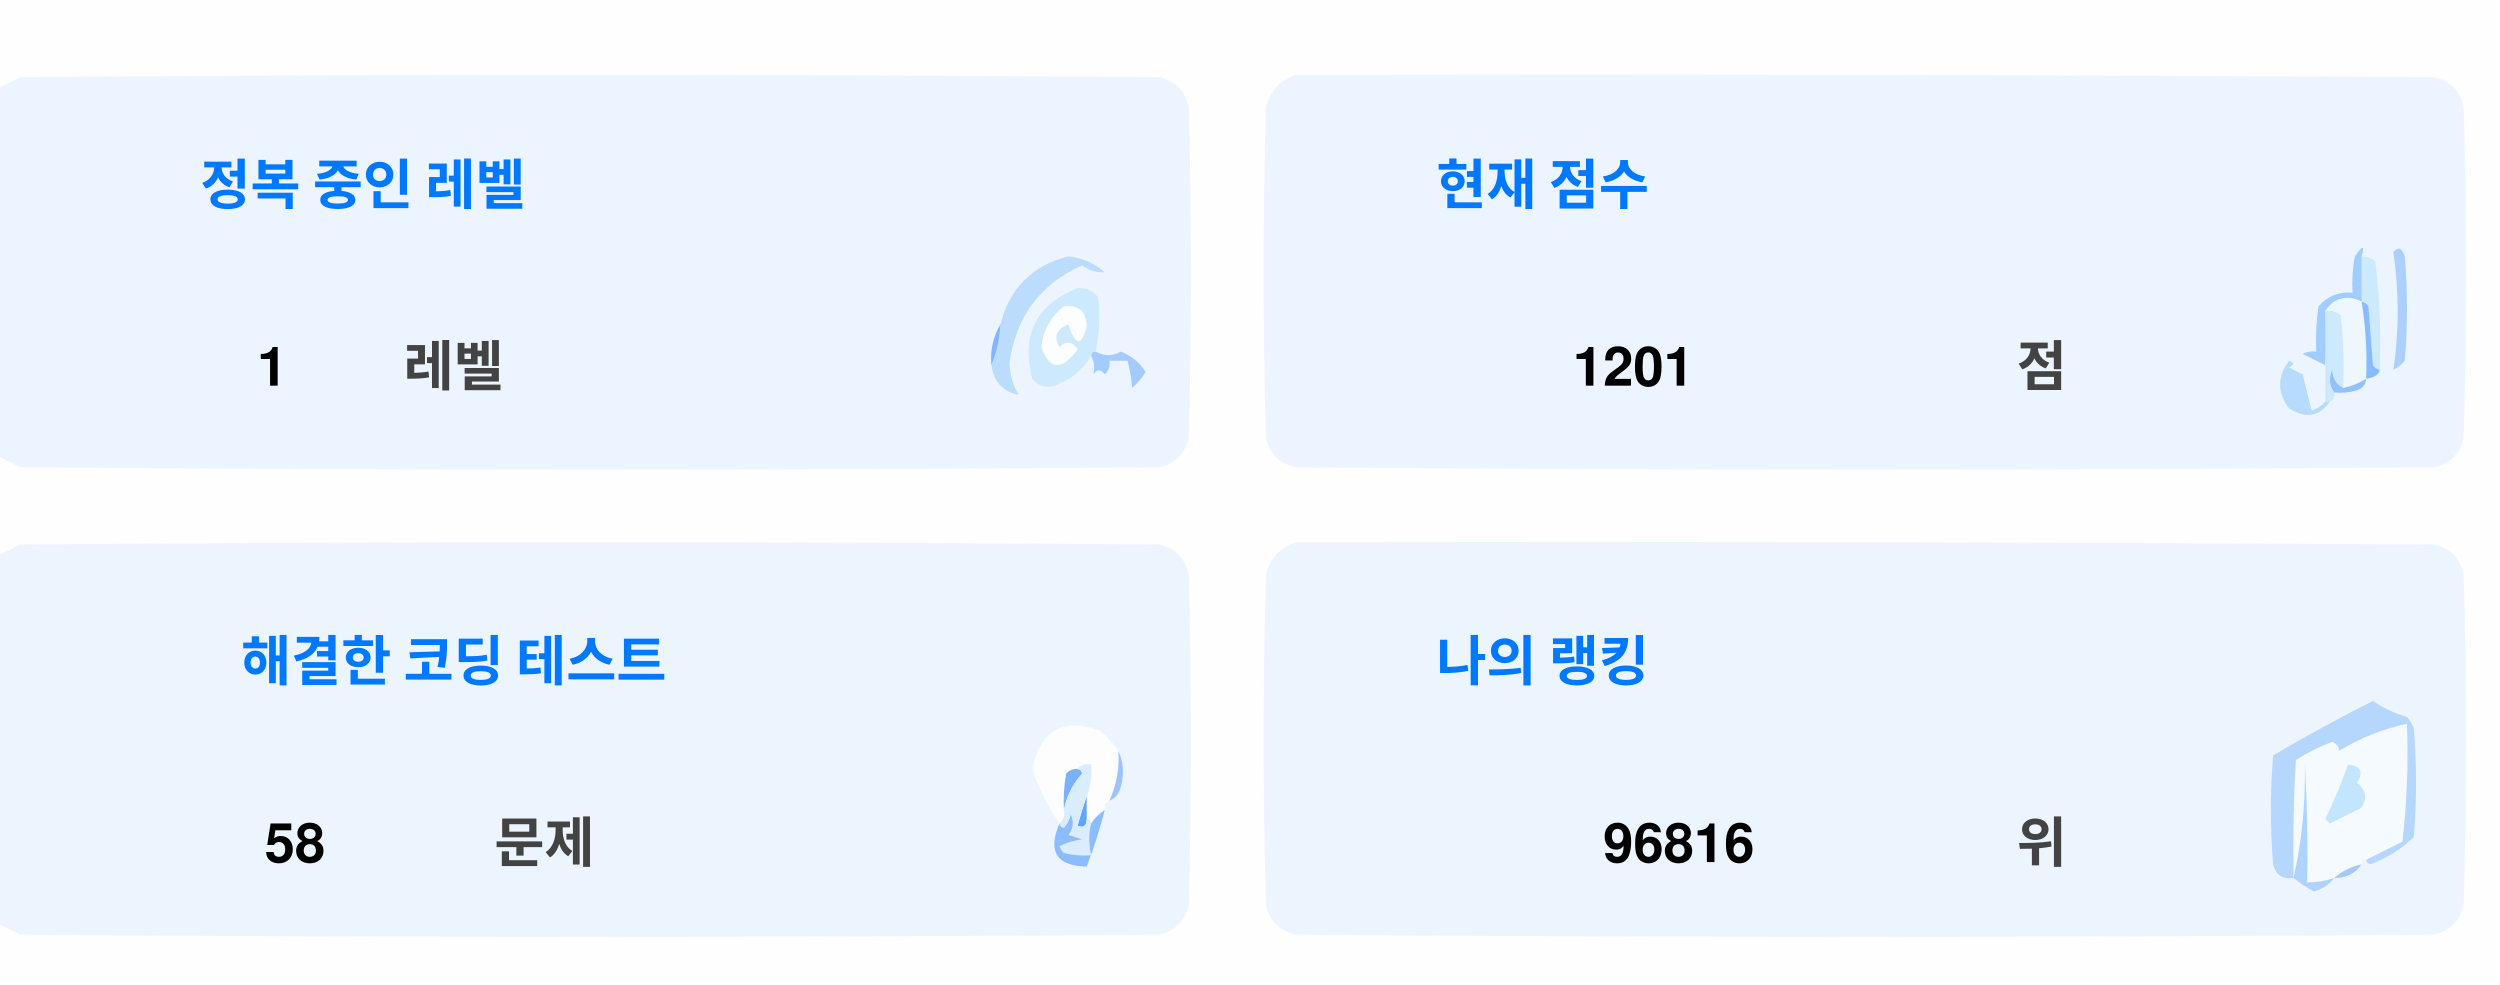
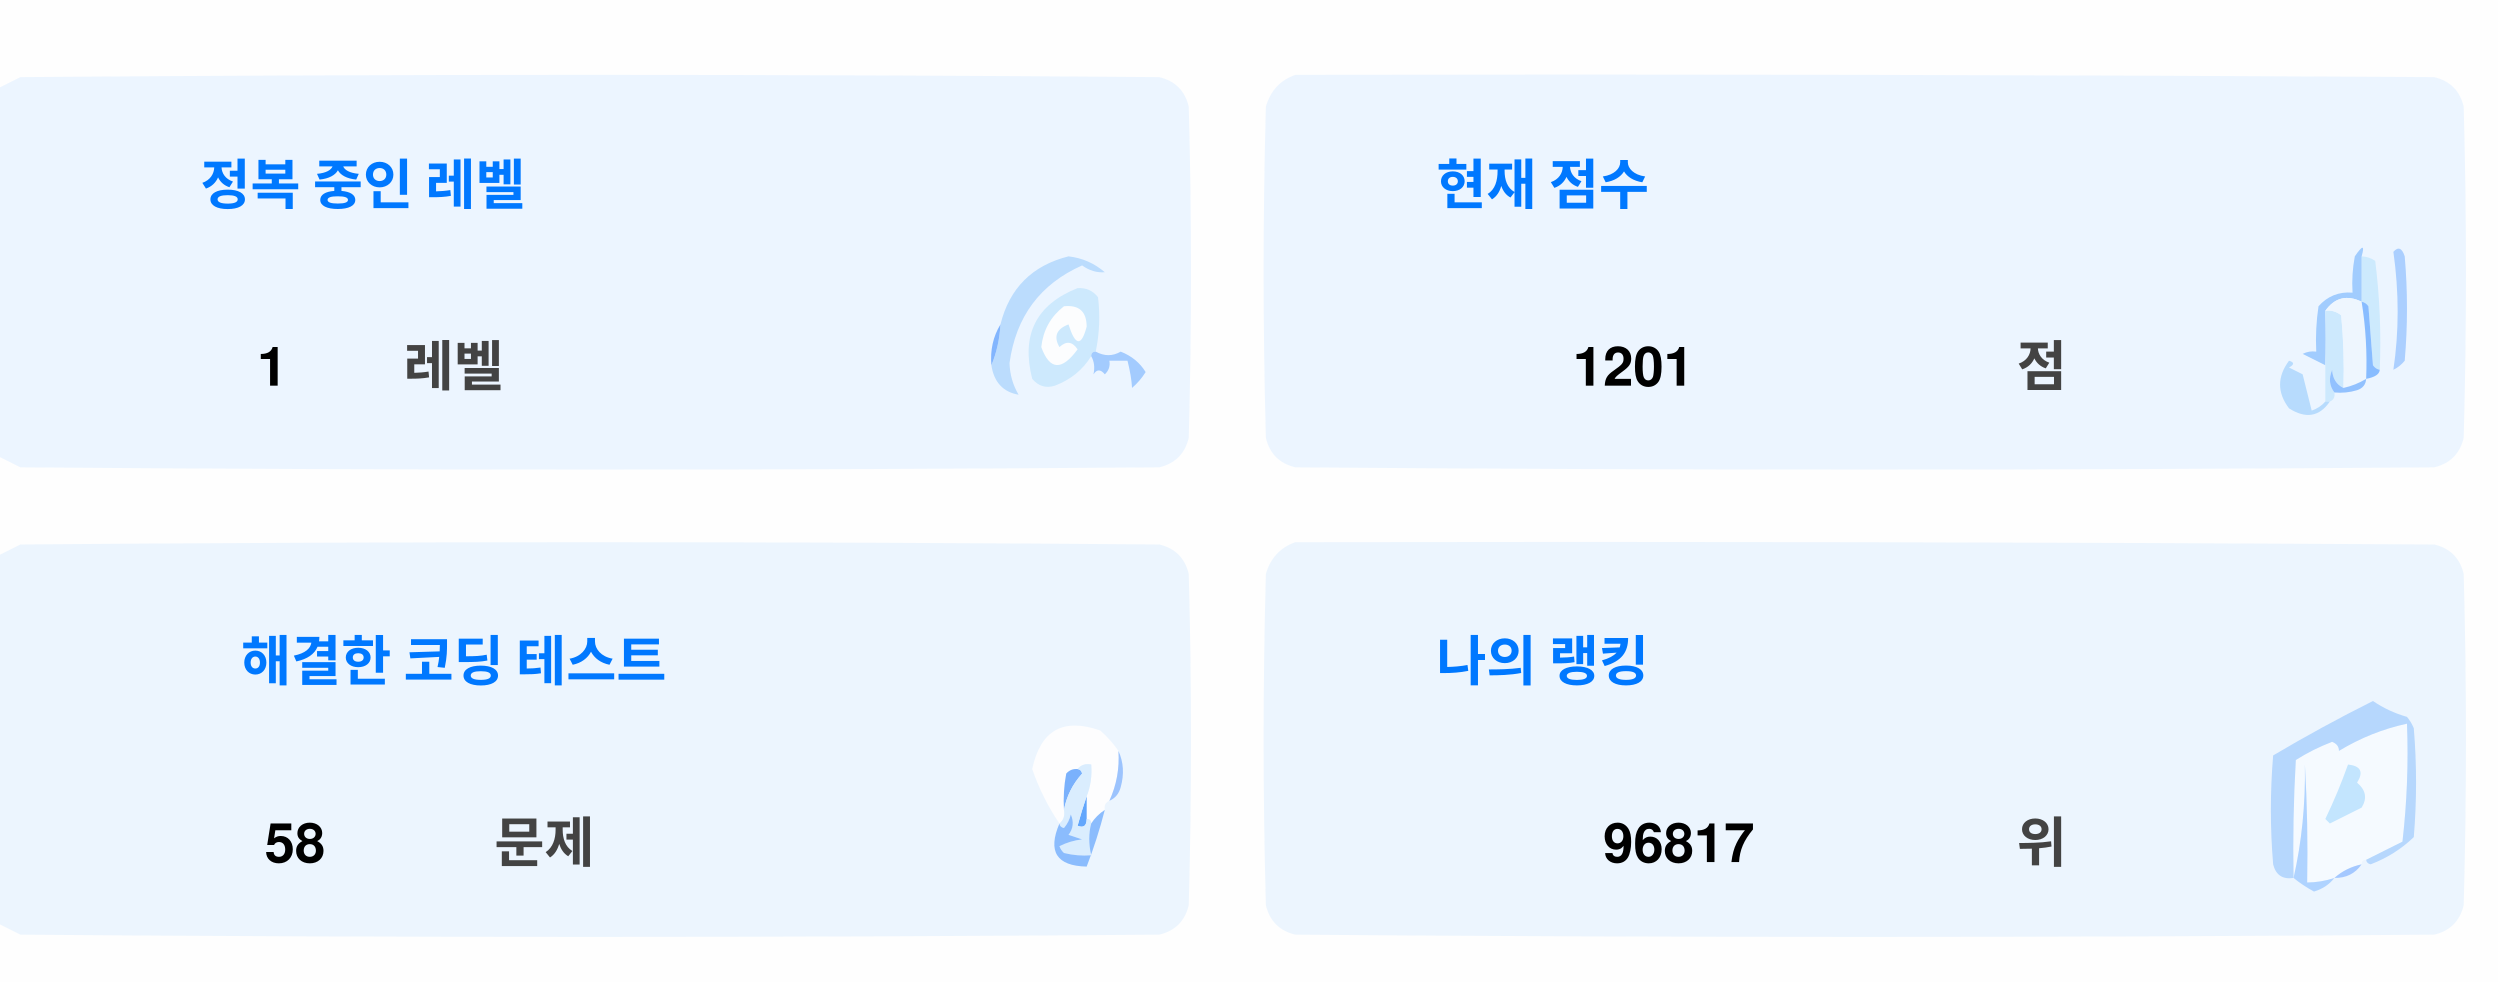
<svg xmlns="http://www.w3.org/2000/svg" version="1.1" width="551px" height="217px" style="shape-rendering:geometricPrecision; text-rendering:geometricPrecision; image-rendering:optimizeQuality; fill-rule:evenodd; clip-rule:evenodd">
  <style>.title {fill: #434343;font-size: 1rem;line-height: 1.5rem;font-weight: bold;font-family: -apple-system, BlinkMacSystemFont, Segoe UI, Helvetica, Arial, sans-serif, Apple Color Emoji, Segoe UI Emoji;}.desc {fill: #434343;font-size: 2.5rem;font-weight: bold;line-height: 1.5rem;font-family: -apple-system, BlinkMacSystemFont, Segoe UI, Helvetica, Arial, sans-serif, Apple Color Emoji, Segoe UI Emoji;}.desc-2 {fill: #434343;font-size: 1rem;font-weight: bold;line-height: 1.5rem;font-family: -apple-system, BlinkMacSystemFont, Segoe UI, Helvetica, Arial, sans-serif, Apple Color Emoji, Segoe UI Emoji;}.text, .desc {animation: twinkling 4s ease-in-out infinite;}@keyframes twinkling {40% { opacity: 1; }50% { opacity: 0.5; }60% { opacity: 1; }70% { opacity: 0.5; }80% { opacity: 1; }}</style>
  <g>
    <path style="opacity:1" fill="#fefefe" d="M -0.5,-0.5 C 183.167,-0.5 366.833,-0.5 550.5,-0.5C 550.5,71.833 550.5,144.167 550.5,216.5C 366.833,216.5 183.167,216.5 -0.5,216.5C -0.5,212.167 -0.5,207.833 -0.5,203.5C 1.14,204.32 2.807,205.153 4.5,206C 88.167,206.667 171.833,206.667 255.5,206C 259,205.167 261.167,203 262,199.5C 262.667,175.167 262.667,150.833 262,126.5C 261.167,123 259,120.833 255.5,120C 171.833,119.333 88.167,119.333 4.5,120C 2.807,120.847 1.14,121.68 -0.5,122.5C -0.5,115.167 -0.5,107.833 -0.5,100.5C 1.14,101.32 2.807,102.153 4.5,103C 88.167,103.667 171.833,103.667 255.5,103C 259,102.167 261.167,100 262,96.5C 262.667,72.167 262.667,47.833 262,23.5C 261.167,20 259,17.833 255.5,17C 171.833,16.333 88.167,16.333 4.5,17C 2.807,17.847 1.14,18.68 -0.5,19.5C -0.5,12.833 -0.5,6.167 -0.5,-0.5 Z" />
  </g>
  <g>
    <path style="opacity:1" fill="#ecf5ff" d="M -0.5,100.5 C -0.5,73.5 -0.5,46.5 -0.5,19.5C 1.14,18.68 2.807,17.847 4.5,17C 88.167,16.333 171.833,16.333 255.5,17C 259,17.833 261.167,20 262,23.5C 262.667,47.833 262.667,72.167 262,96.5C 261.167,100 259,102.167 255.5,103C 171.833,103.667 88.167,103.667 4.5,103C 2.807,102.153 1.14,101.32 -0.5,100.5 Z" />
  </g>
  <g>
    <path style="opacity:1" fill="#ecf5ff" d="M 285.5,16.5 C 369.167,16.333 452.834,16.5 536.5,17C 540,17.833 542.167,20 543,23.5C 543.667,47.833 543.667,72.167 543,96.5C 542.167,100 540,102.167 536.5,103C 452.833,103.667 369.167,103.667 285.5,103C 282,102.167 279.833,100 279,96.5C 278.333,72.167 278.333,47.833 279,23.5C 280.018,19.985 282.185,17.652 285.5,16.5 Z" />
  </g>
  <g>
    <path style="opacity:1" fill="#cdeafd" d="M 520.5,56.5 C 521.583,56.539 522.583,56.873 523.5,57.5C 524.498,65.472 524.831,73.472 524.5,81.5C 523.883,81.389 523.383,81.056 523,80.5C 522.667,76.167 522.333,71.833 522,67.5C 521.617,66.944 521.117,66.611 520.5,66.5C 520.5,63.167 520.5,59.833 520.5,56.5 Z" />
  </g>
  <g>
    <path style="opacity:1" fill="#abcfff" d="M 527.5,55.5 C 528.566,54.308 529.399,54.641 530,56.5C 530.667,64.167 530.667,71.833 530,79.5C 529.311,80.357 528.478,81.023 527.5,81.5C 528.758,73.08 528.758,64.414 527.5,55.5 Z" />
  </g>
  <g>
    <path style="opacity:1" fill="#bbdcfd" d="M 218.5,80.5 C 219.657,77.727 220.324,74.727 220.5,71.5C 222.49,63.51 227.49,58.51 235.5,56.5C 238.528,56.847 241.194,58.014 243.5,60C 241.744,60.141 240.078,59.641 238.5,58.5C 229.247,62.607 223.914,69.773 222.5,80C 222.565,82.526 223.232,84.859 224.5,87C 221.07,86.397 219.07,84.231 218.5,80.5 Z" />
  </g>
  <g>
    <path style="opacity:1" fill="#cde9fd" d="M 241.5,77.5 C 240.833,77.5 240.5,77.833 240.5,78.5C 238.628,81.529 235.961,83.695 232.5,85C 230.536,85.624 228.869,85.124 227.5,83.5C 225.021,73.791 228.354,67.124 237.5,63.5C 239.374,63.39 240.874,64.056 242,65.5C 242.497,69.524 242.331,73.524 241.5,77.5 Z" />
  </g>
  <g>
    <path style="opacity:1" fill="#fcfdfe" d="M 234.5,67.5 C 237.826,67.162 239.493,68.662 239.5,72C 238.334,76.434 237,76.267 235.5,71.5C 232.832,72.515 232.166,74.182 233.5,76.5C 235.017,75.089 236.351,75.256 237.5,77C 234.006,81.771 231.34,81.605 229.5,76.5C 229.904,72.771 231.571,69.771 234.5,67.5 Z" />
  </g>
  <g>
    <path style="opacity:1" fill="#a1ccfe" d="M 520.5,56.5 C 520.5,59.833 520.5,63.167 520.5,66.5C 517.238,64.922 514.572,65.589 512.5,68.5C 512.617,72.81 512.617,76.81 512.5,80.5C 510.86,79.68 509.193,78.847 507.5,78C 508.448,77.517 509.448,77.35 510.5,77.5C 510.335,74.15 510.502,70.817 511,67.5C 512.995,65.253 515.495,64.253 518.5,64.5C 518.336,61.813 518.503,59.146 519,56.5C 520.731,53.969 521.231,53.969 520.5,56.5 Z" />
  </g>
  <g>
    <path style="opacity:1" fill="#cde9fd" d="M 512.5,68.5 C 513.822,68.33 514.989,68.663 516,69.5C 516.499,74.823 516.666,80.156 516.5,85.5C 514.955,84.77 514.122,83.437 514,81.5C 513.22,83.387 513.387,85.054 514.5,86.5C 514.672,87.492 514.338,88.158 513.5,88.5C 513.167,88.5 512.833,88.5 512.5,88.5C 512.5,85.833 512.5,83.167 512.5,80.5C 512.617,76.81 512.617,72.81 512.5,68.5 Z" />
  </g>
  <g>
    <path style="opacity:1" fill="#eef6fe" d="M 520.5,66.5 C 521.407,72.106 521.74,77.773 521.5,83.5C 519.95,84.441 518.284,85.108 516.5,85.5C 516.666,80.156 516.499,74.823 516,69.5C 514.989,68.663 513.822,68.33 512.5,68.5C 514.572,65.589 517.238,64.922 520.5,66.5 Z" />
  </g>
  <g>
    <path style="opacity:1" fill="#88bcff" d="M 520.5,66.5 C 521.117,66.611 521.617,66.944 522,67.5C 522.333,71.833 522.667,76.167 523,80.5C 523.383,81.056 523.883,81.389 524.5,81.5C 524.445,82.469 523.445,83.136 521.5,83.5C 521.74,77.773 521.407,72.106 520.5,66.5 Z" />
  </g>
  <g>
    <path style="opacity:1" fill="#82b5fe" d="M 220.5,71.5 C 220.324,74.727 219.657,77.727 218.5,80.5C 218.215,77.171 218.882,74.171 220.5,71.5 Z" />
  </g>
  <g>
    <path style="opacity:1" fill="#a3cbfe" d="M 240.5,78.5 C 240.5,77.833 240.833,77.5 241.5,77.5C 243.391,78.536 245.224,78.536 247,77.5C 249.391,78.429 251.225,79.929 252.5,82C 251.681,83.319 250.681,84.486 249.5,85.5C 249.409,83.777 249.075,81.777 248.5,79.5C 247.167,79.5 245.833,79.5 244.5,79.5C 244.719,80.675 244.386,81.675 243.5,82.5C 242.575,81.359 241.741,81.359 241,82.5C 241.331,80.981 241.164,79.648 240.5,78.5 Z" />
  </g>
  <g>
    <path style="opacity:1" fill="#b7dbfd" d="M 512.5,88.5 C 512.833,88.5 513.167,88.5 513.5,88.5C 511.199,91.857 508.199,92.357 504.5,90C 501.872,86.535 501.872,83.035 504.5,79.5C 505.696,79.846 505.696,80.346 504.5,81C 505.5,81.5 506.5,82 507.5,82.5C 508.167,85.167 508.833,87.833 509.5,90.5C 510.739,90.058 511.739,89.391 512.5,88.5 Z" />
  </g>
  <g>
    <path style="opacity:1" fill="#92c1fe" d="M 516.5,85.5 C 518.284,85.108 519.95,84.441 521.5,83.5C 521.423,84.75 520.756,85.583 519.5,86C 517.866,86.493 516.199,86.66 514.5,86.5C 513.387,85.054 513.22,83.387 514,81.5C 514.122,83.437 514.955,84.77 516.5,85.5 Z" />
  </g>
  <g>
    <path style="opacity:1" fill="#ecf5fe" d="M -0.5,203.5 C -0.5,176.5 -0.5,149.5 -0.5,122.5C 1.14,121.68 2.807,120.847 4.5,120C 88.167,119.333 171.833,119.333 255.5,120C 259,120.833 261.167,123 262,126.5C 262.667,150.833 262.667,175.167 262,199.5C 261.167,203 259,205.167 255.5,206C 171.833,206.667 88.167,206.667 4.5,206C 2.807,205.153 1.14,204.32 -0.5,203.5 Z" />
  </g>
  <g>
    <path style="opacity:1" fill="#ecf5fe" d="M 285.5,119.5 C 369.167,119.333 452.834,119.5 536.5,120C 540,120.833 542.167,123 543,126.5C 543.667,150.833 543.667,175.167 543,199.5C 542.167,203 540,205.167 536.5,206C 452.833,206.667 369.167,206.667 285.5,206C 282,205.167 279.833,203 279,199.5C 278.333,175.167 278.333,150.833 279,126.5C 280.018,122.985 282.185,120.652 285.5,119.5 Z" />
  </g>
  <g>
    <path style="opacity:1" fill="#fdfdfe" d="M 246.5,165.5 C 246.758,169.367 246.092,173.034 244.5,176.5C 243.662,176.842 243.328,177.508 243.5,178.5C 242.272,179.306 241.272,180.306 240.5,181.5C 240.5,180.833 240.167,180.5 239.5,180.5C 239.5,178.833 239.5,177.167 239.5,175.5C 240.369,173.283 240.702,170.95 240.5,168.5C 239.209,168.263 238.209,168.596 237.5,169.5C 236.504,169.414 235.671,169.748 235,170.5C 234.503,173.146 234.336,175.813 234.5,178.5C 234.737,179.791 234.404,180.791 233.5,181.5C 230.986,177.806 228.986,173.806 227.5,169.5C 229.309,160.957 234.309,158.124 242.5,161C 244.07,162.397 245.404,163.897 246.5,165.5 Z" />
  </g>
  <g>
    <path style="opacity:1" fill="#f5faff" d="M 521.5,189.5 C 520.833,189.5 520.5,189.833 520.5,190.5C 518.181,190.992 516.181,191.992 514.5,193.5C 512.565,194.15 510.565,194.483 508.5,194.5C 508.666,185.827 508.5,177.16 508,168.5C 508.141,177.227 507.308,185.56 505.5,193.5C 505.334,184.827 505.5,176.16 506,167.5C 508.527,165.903 511.194,164.57 514,163.5C 515.011,163.892 515.511,164.559 515.5,165.5C 520.21,162.641 525.21,160.641 530.5,159.5C 530.831,168.192 530.498,176.859 529.5,185.5C 526.807,186.847 524.14,188.18 521.5,189.5 Z" />
  </g>
  <g>
    <path style="opacity:1" fill="#b6d7fd" d="M 521.5,189.5 C 524.14,188.18 526.807,186.847 529.5,185.5C 530.498,176.859 530.831,168.192 530.5,159.5C 525.21,160.641 520.21,162.641 515.5,165.5C 515.511,164.559 515.011,163.892 514,163.5C 511.194,164.57 508.527,165.903 506,167.5C 505.5,176.16 505.334,184.827 505.5,193.5C 503.089,193.863 501.589,192.863 501,190.5C 500.333,182.5 500.333,174.5 501,166.5C 508.173,162.246 515.507,158.246 523,154.5C 525.304,156.068 527.804,157.235 530.5,158C 531.126,158.75 531.626,159.584 532,160.5C 532.667,168.5 532.667,176.5 532,184.5C 529.292,187.111 526.125,189.111 522.5,190.5C 521.893,190.376 521.56,190.043 521.5,189.5 Z" />
  </g>
  <g>
    <path style="opacity:1" fill="#c3e5fe" d="M 517.5,168.5 C 520.317,168.801 520.984,170.134 519.5,172.5C 521.439,174.122 521.772,175.956 520.5,178C 518.167,179.167 515.833,180.333 513.5,181.5C 513.167,181.167 512.833,180.833 512.5,180.5C 514.414,176.515 516.081,172.515 517.5,168.5 Z" />
  </g>
  <g>
    <path style="opacity:1" fill="#7ab1fc" d="M 237.5,169.5 C 238.043,169.56 238.376,169.893 238.5,170.5C 236.395,172.836 235.062,175.503 234.5,178.5C 234.336,175.813 234.503,173.146 235,170.5C 235.671,169.748 236.504,169.414 237.5,169.5 Z" />
  </g>
  <g>
    <path style="opacity:1" fill="#afd3ff" d="M 514.5,193.5 C 513.378,194.947 511.878,195.947 510,196.5C 508.348,195.601 506.848,194.601 505.5,193.5C 507.308,185.56 508.141,177.227 508,168.5C 508.5,177.16 508.666,185.827 508.5,194.5C 510.565,194.483 512.565,194.15 514.5,193.5 Z" />
  </g>
  <g>
    <path style="opacity:1" fill="#9cc3fd" d="M 246.5,165.5 C 247.634,167.966 247.801,170.633 247,173.5C 246.623,174.942 245.79,175.942 244.5,176.5C 246.092,173.034 246.758,169.367 246.5,165.5 Z" />
  </g>
  <g>
    <path style="opacity:1" fill="#62a6fc" d="M 239.5,175.5 C 239.5,177.167 239.5,178.833 239.5,180.5C 239.483,182.028 238.816,182.528 237.5,182C 238.117,179.723 238.784,177.556 239.5,175.5 Z" />
  </g>
  <g>
    <path style="opacity:1" fill="#daedfe" d="M 237.5,169.5 C 238.209,168.596 239.209,168.263 240.5,168.5C 240.702,170.95 240.369,173.283 239.5,175.5C 238.784,177.556 238.117,179.723 237.5,182C 238.816,182.528 239.483,182.028 239.5,180.5C 240.167,180.5 240.5,180.833 240.5,181.5C 239.918,183.669 239.918,186.002 240.5,188.5C 238.473,188.662 236.473,188.495 234.5,188C 234.043,187.586 233.709,187.086 233.5,186.5C 235.078,185.702 236.744,185.202 238.5,185C 237.5,184.667 236.5,184.333 235.5,184C 236.554,182.612 236.72,181.112 236,179.5C 235.751,180.624 235.251,181.624 234.5,182.5C 233.893,182.376 233.56,182.043 233.5,181.5C 234.404,180.791 234.737,179.791 234.5,178.5C 235.062,175.503 236.395,172.836 238.5,170.5C 238.376,169.893 238.043,169.56 237.5,169.5 Z" />
  </g>
  <g>
    <path style="opacity:1" fill="#8bbcfd" d="M 243.5,178.5 C 242.395,182.803 241.062,186.969 239.5,191C 232.857,190.847 230.857,187.68 233.5,181.5C 233.56,182.043 233.893,182.376 234.5,182.5C 235.251,181.624 235.751,180.624 236,179.5C 236.72,181.112 236.554,182.612 235.5,184C 236.5,184.333 237.5,184.667 238.5,185C 236.744,185.202 235.078,185.702 233.5,186.5C 233.709,187.086 234.043,187.586 234.5,188C 236.473,188.495 238.473,188.662 240.5,188.5C 239.918,186.002 239.918,183.669 240.5,181.5C 241.272,180.306 242.272,179.306 243.5,178.5 Z" />
  </g>
  <g>
    <path style="opacity:1" fill="#a4c8ff" d="M 520.5,190.5 C 519.089,192.539 517.089,193.539 514.5,193.5C 516.181,191.992 518.181,190.992 520.5,190.5 Z" />
  </g>
  <text text-anchor="middle" x="80" y="45" class="title" style="fill:#0078ff;" stroke="#none" stroke-width="1">정복 중인 레벨</text>
  <text text-anchor="middle" x="60" y="85" class="desc" style="fill:#000000;" stroke="#none" stroke-width="1">1</text>
  <text text-anchor="middle" x="100" y="85" class="desc-2" style="fill:#434343;" stroke="#none" stroke-width="1">레벨</text>
  <text text-anchor="middle" x="340" y="45" class="title" style="fill:#0078ff;" stroke="#none" stroke-width="1">현재 점수</text>
  <text text-anchor="middle" x="360" y="85" class="desc" style="fill:#000000;" stroke="#none" stroke-width="1">1201</text>
  <text text-anchor="middle" x="450" y="85" class="desc-2" style="fill:#434343;" stroke="#none" stroke-width="1">점</text>
  <text text-anchor="middle" x="100" y="150" class="title" style="fill:#0078ff;" stroke="#none" stroke-width="1">해결한 코딩 테스트</text>
  <text text-anchor="middle" x="65" y="190" class="desc" style="fill:#000000;" stroke="#none" stroke-width="1">58</text>
  <text text-anchor="middle" x="120" y="190" class="desc-2" style="fill:#434343;" stroke="#none" stroke-width="1">문제</text>
  <text text-anchor="middle" x="340" y="150" class="title" style="fill:#0078ff;" stroke="#none" stroke-width="1">나의 랭킹</text>
-   <text text-anchor="middle" x="370" y="190" class="desc" style="fill:#000000;" stroke="#none" stroke-width="1">96816</text>
+   <text text-anchor="middle" x="370" y="190" class="desc" style="fill:#000000;" stroke="#none" stroke-width="1">96817</text>
  <text text-anchor="middle" x="450" y="190" class="desc-2" style="fill:#434343;" stroke="#none" stroke-width="1">위</text>
</svg>
